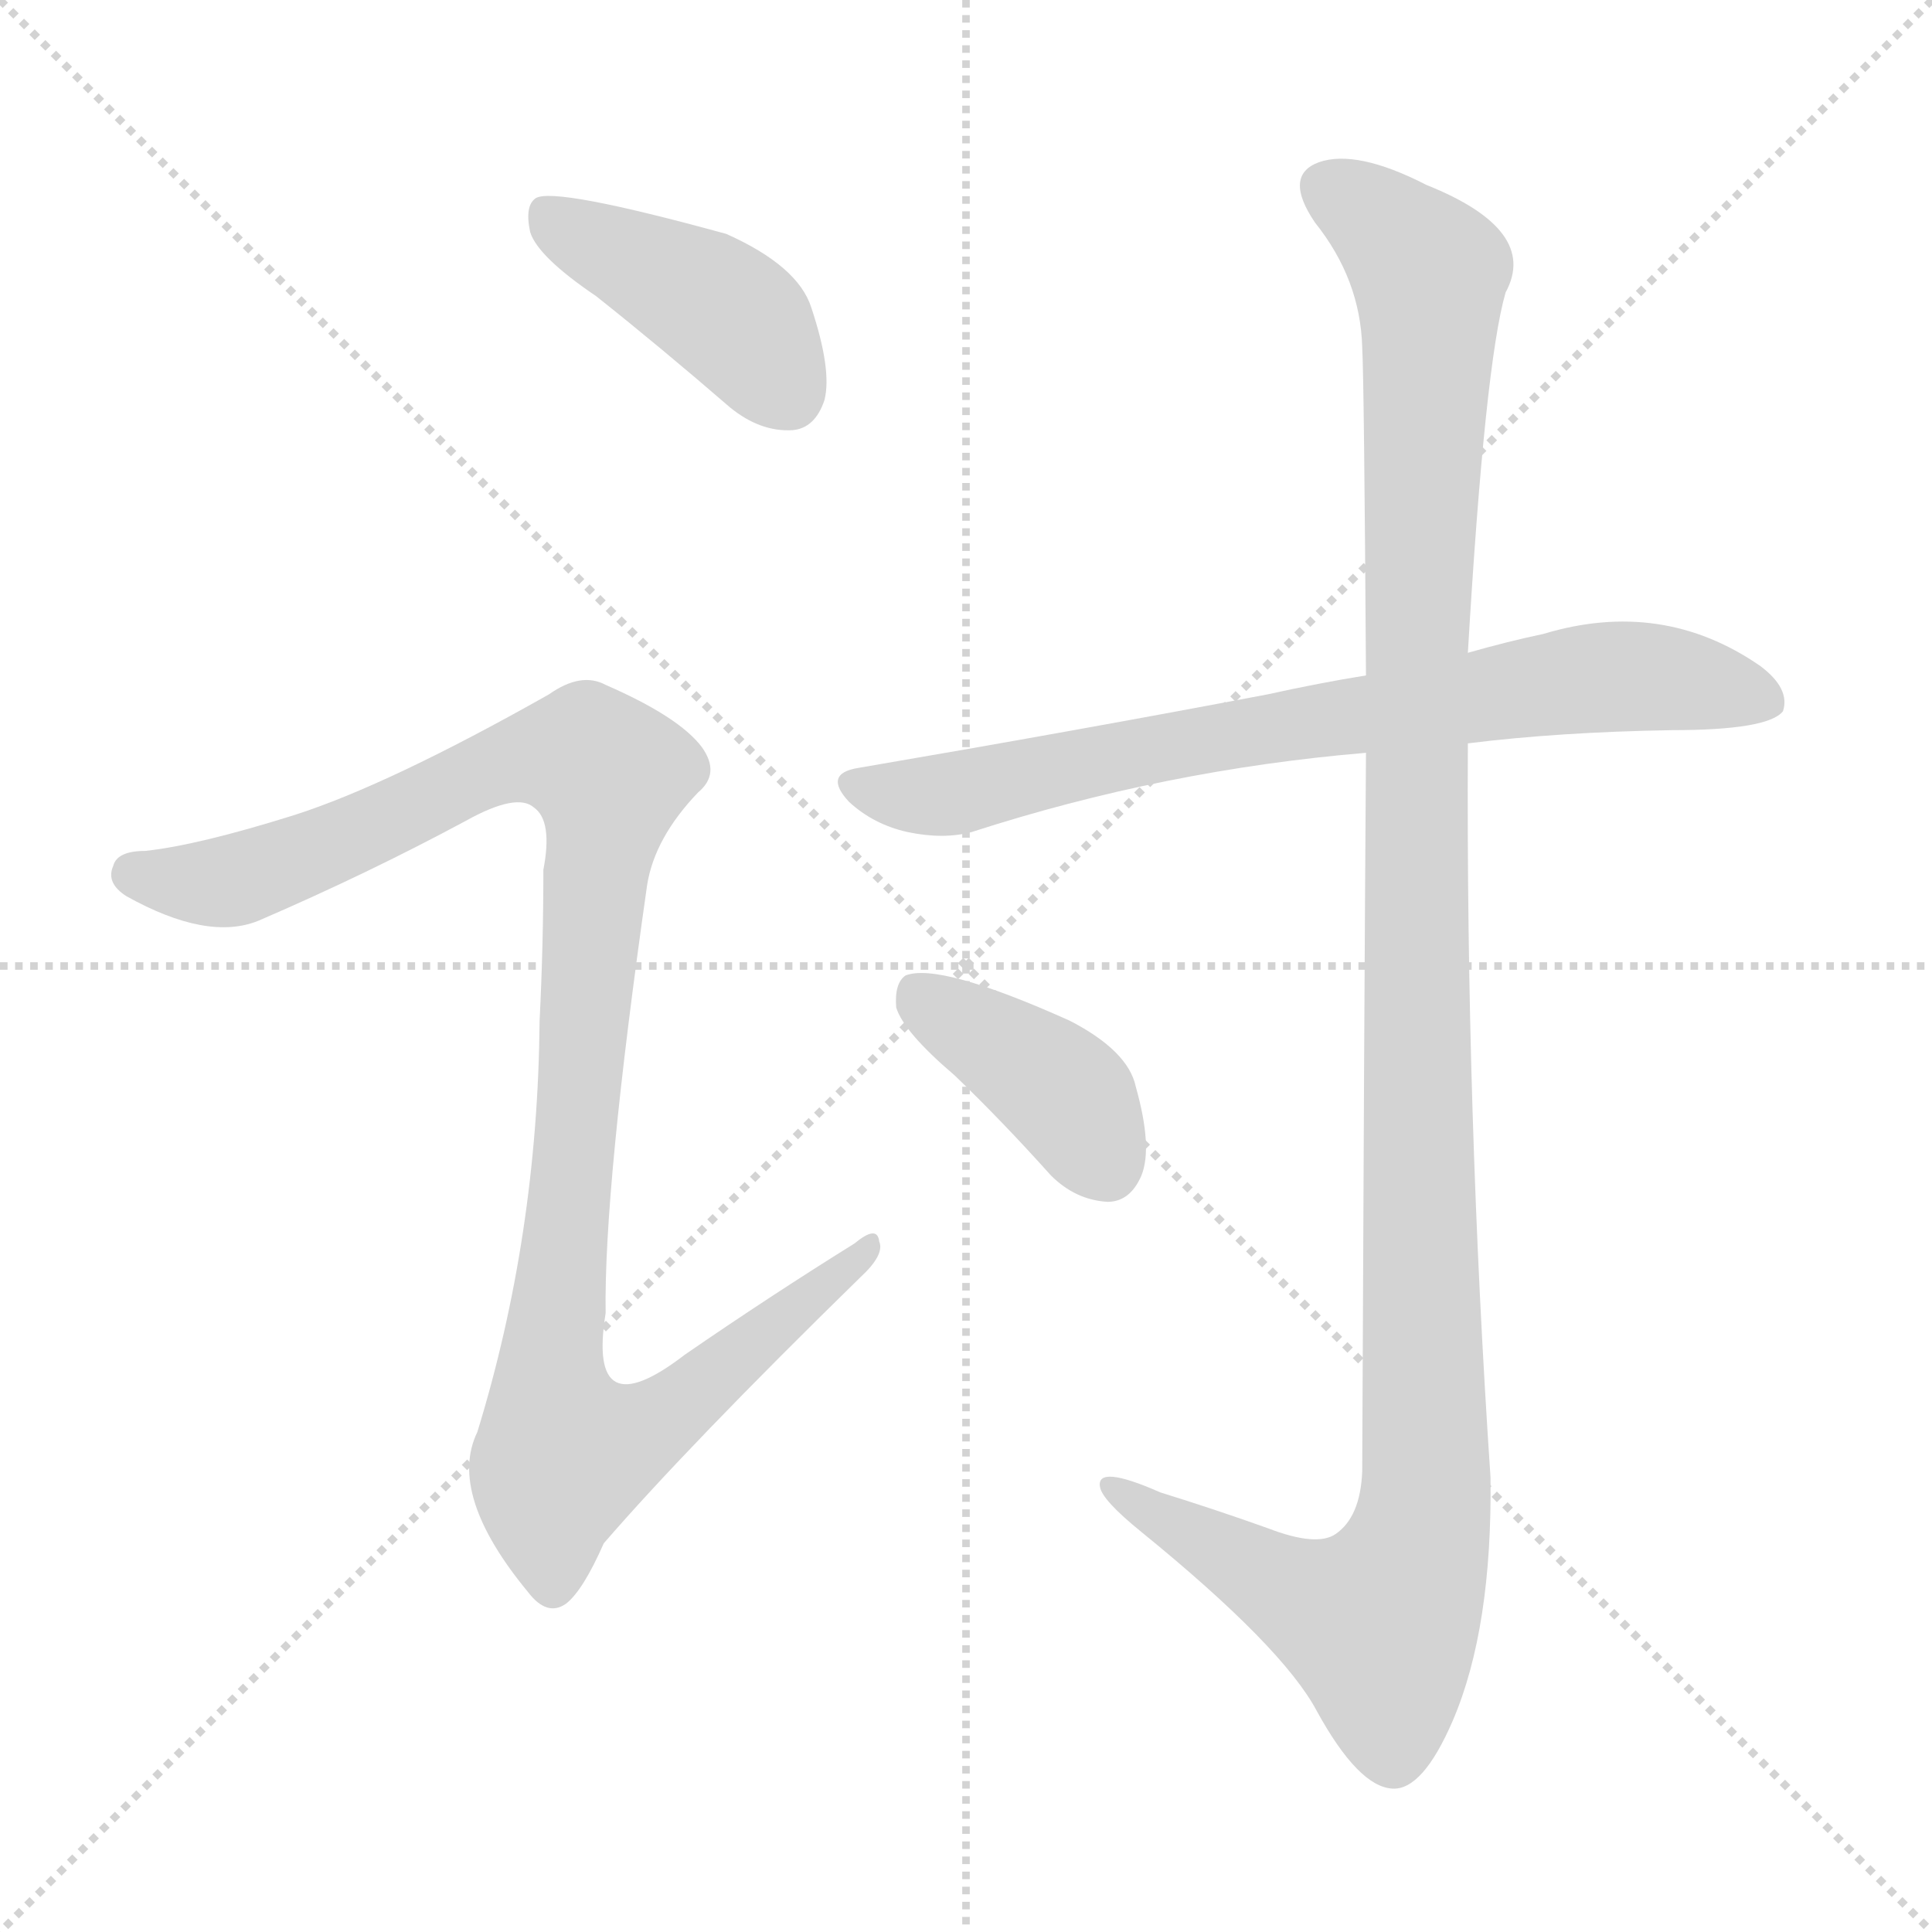
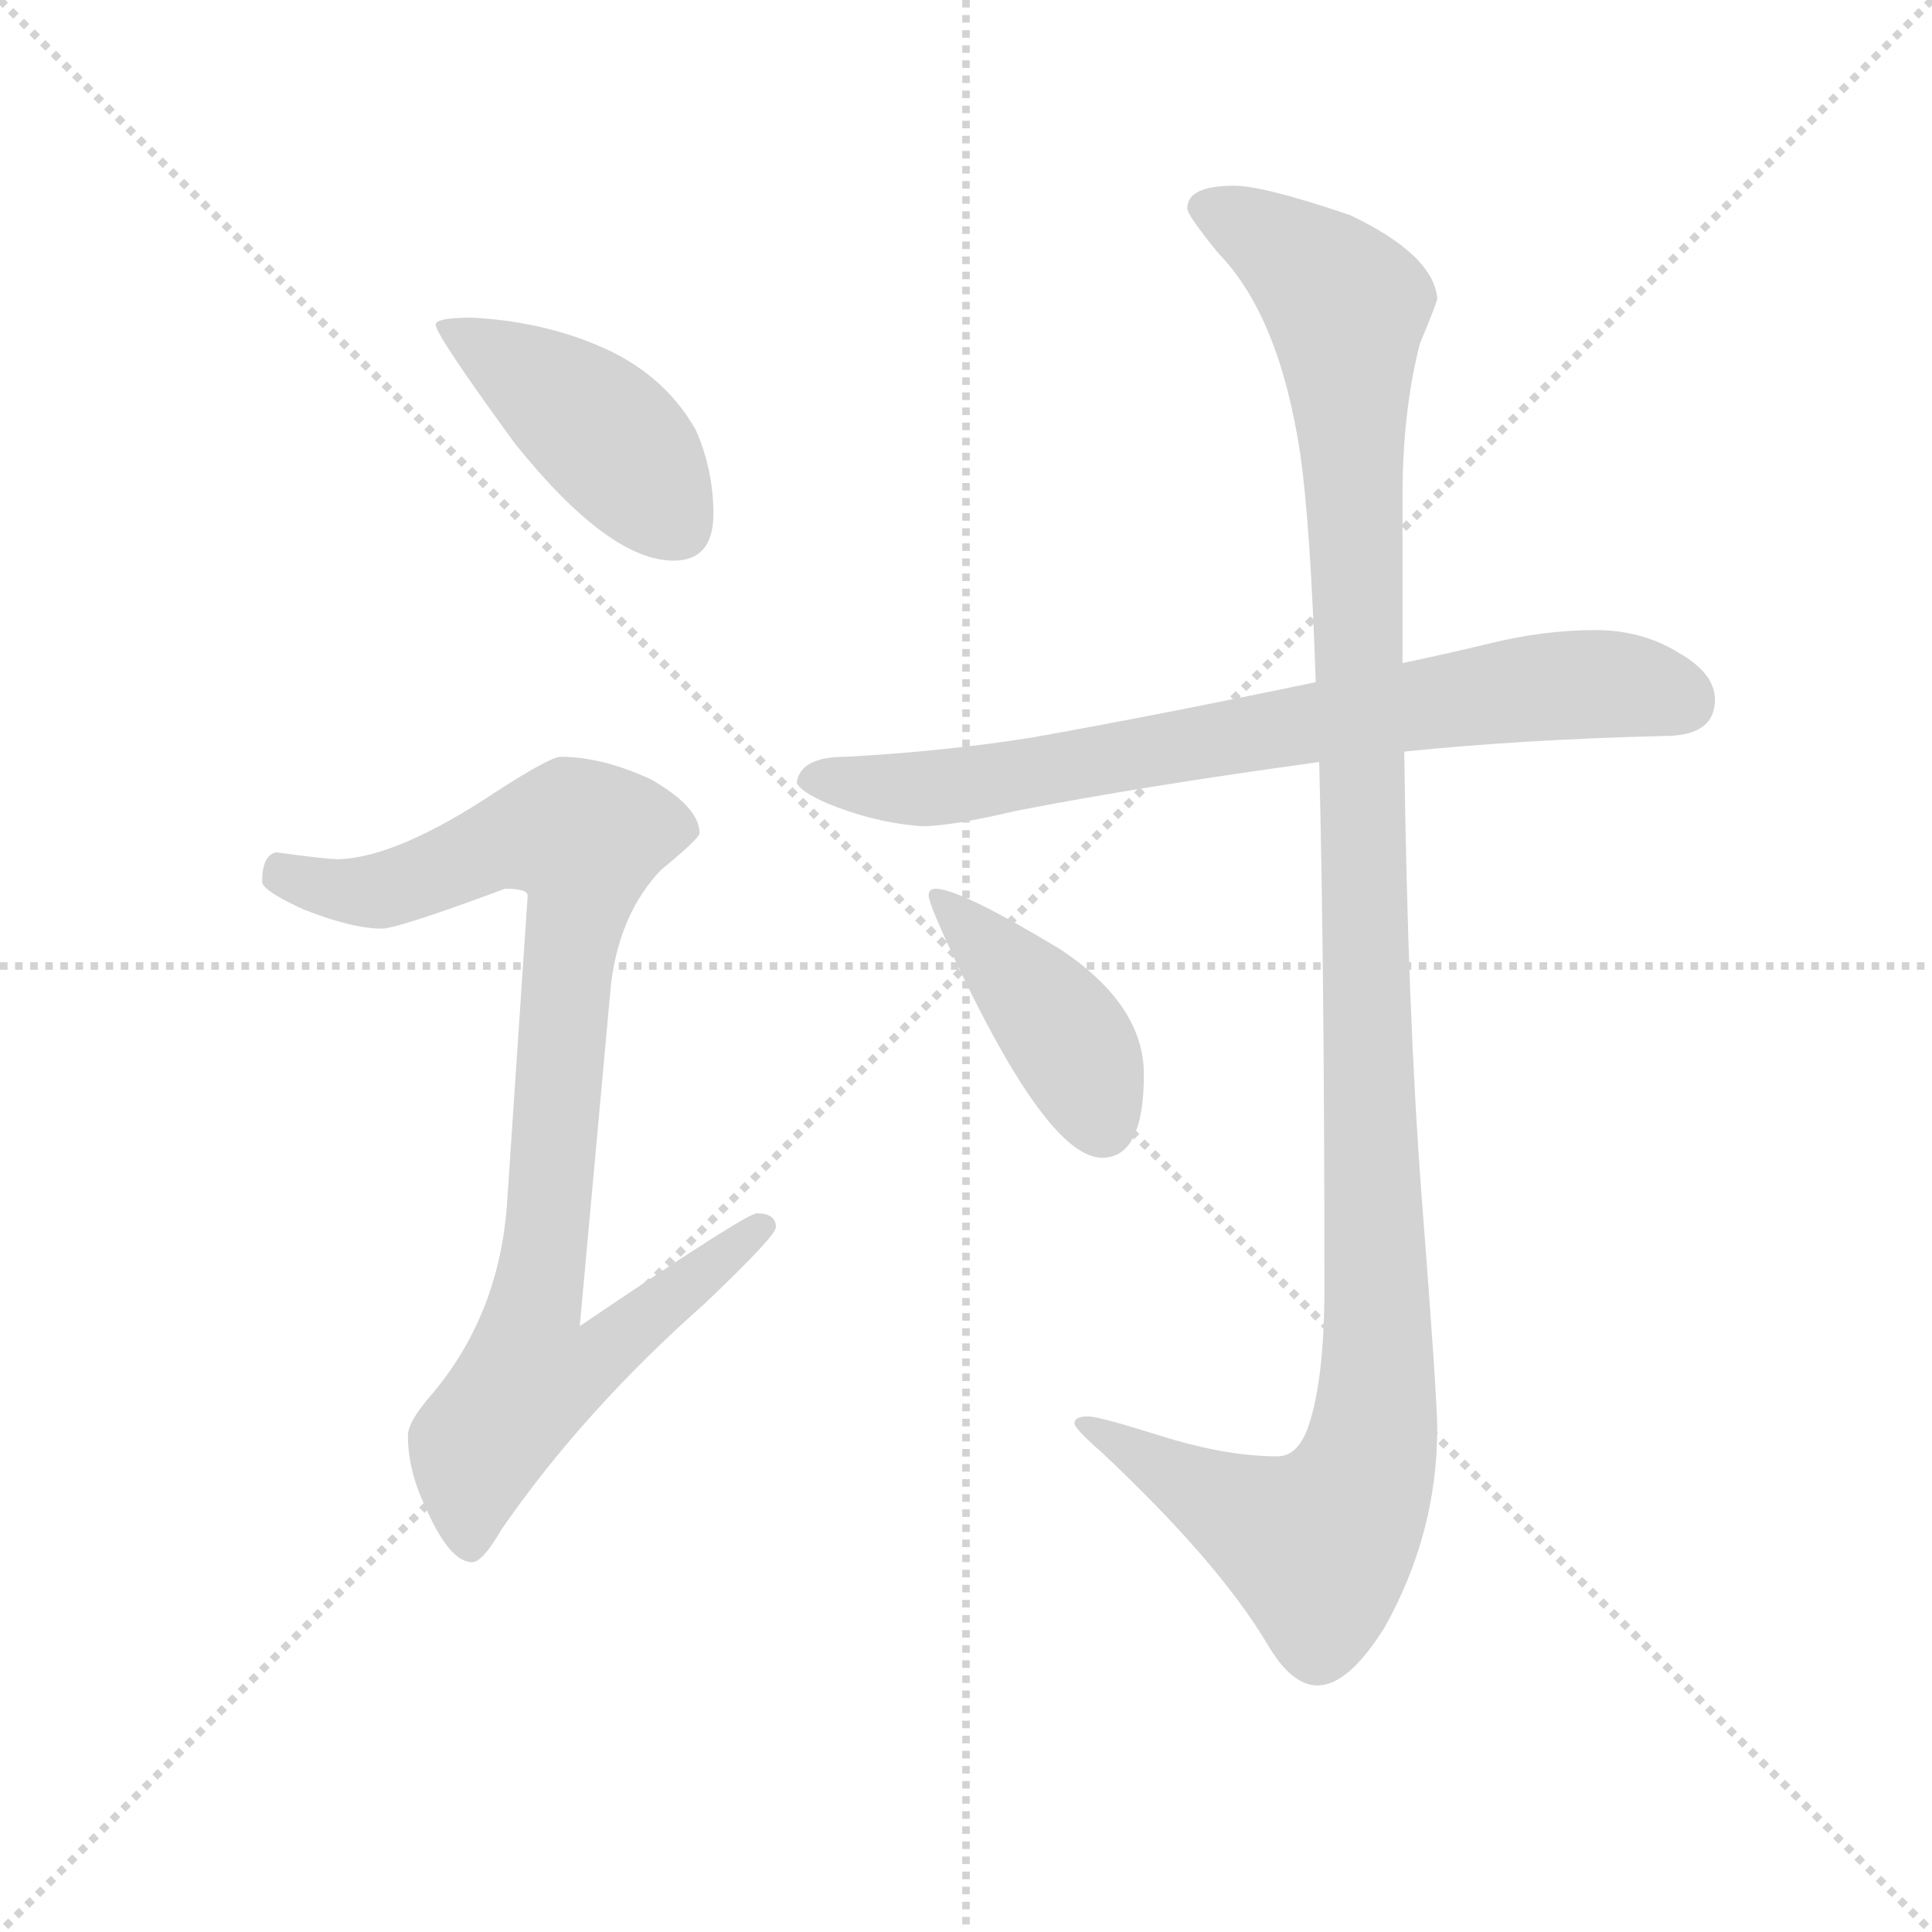
<svg xmlns="http://www.w3.org/2000/svg" version="1.1" viewBox="0 0 1024 1024">
  <g stroke="lightgray" stroke-dasharray="1,1" stroke-width="1" transform="scale(4, 4)">
    <line x1="0" y1="0" x2="256" y2="256" />
    <line x1="256" y1="0" x2="0" y2="256" />
    <line x1="128" y1="0" x2="128" y2="256" />
    <line x1="0" y1="128" x2="256" y2="128" />
  </g>
-   <g transform="scale(1, -1) translate(0, -900)">
+   <g transform="scale(0.92, -0.92) translate(60, -830)">
    <style type="text/css">
      
        @keyframes keyframes0 {
+           from {
+             stroke: blue;
+             stroke-dashoffset: 436;
+             stroke-width: 128;
+           }
+           59% {
+             animation-timing-function: step-end;
+             stroke: blue;
+             stroke-dashoffset: 0;
+             stroke-width: 128;
+           }
+           to {
+             stroke: black;
+             stroke-width: 1024;
+           }
+         }
+         #make-me-a-hanzi-animation-0 {
+           animation: keyframes0 0.605s both;
+           animation-delay: 0s;
+           animation-timing-function: linear;
+         }
+       
+         @keyframes keyframes1 {
+           from {
+             stroke: blue;
+             stroke-dashoffset: 927;
+             stroke-width: 128;
+           }
+           75% {
+             animation-timing-function: step-end;
+             stroke: blue;
+             stroke-dashoffset: 0;
+             stroke-width: 128;
+           }
+           to {
+             stroke: black;
+             stroke-width: 1024;
+           }
+         }
+         #make-me-a-hanzi-animation-1 {
+           animation: keyframes1 1.004s both;
+           animation-delay: 0.605s;
+           animation-timing-function: linear;
+         }
+       
+         @keyframes keyframes2 {
+           from {
+             stroke: blue;
+             stroke-dashoffset: 765;
+             stroke-width: 128;
+           }
+           71% {
+             animation-timing-function: step-end;
+             stroke: blue;
+             stroke-dashoffset: 0;
+             stroke-width: 128;
+           }
+           to {
+             stroke: black;
+             stroke-width: 1024;
+           }
+         }
+         #make-me-a-hanzi-animation-2 {
+           animation: keyframes2 0.873s both;
+           animation-delay: 1.609s;
+           animation-timing-function: linear;
+         }
+       
+         @keyframes keyframes3 {
+           from {
+             stroke: blue;
+             stroke-dashoffset: 1231;
+             stroke-width: 128;
+           }
+           80% {
+             animation-timing-function: step-end;
+             stroke: blue;
+             stroke-dashoffset: 0;
+             stroke-width: 128;
+           }
+           to {
+             stroke: black;
+             stroke-width: 1024;
+           }
+         }
+         #make-me-a-hanzi-animation-3 {
+           animation: keyframes3 1.252s both;
+           animation-delay: 2.482s;
+           animation-timing-function: linear;
+         }
+       
+         @keyframes keyframes4 {
          from {
            stroke: blue;
            stroke-dashoffset: 420;
            stroke-width: 128;
          }
          58% {
            animation-timing-function: step-end;
            stroke: blue;
            stroke-dashoffset: 0;
            stroke-width: 128;
          }
          to {
            stroke: black;
            stroke-width: 1024;
          }
        }
-         #make-me-a-hanzi-animation-0 {
-           animation: keyframes0 0.592s both;
-           animation-delay: 0s;
-           animation-timing-function: linear;
-         }
-       
-         @keyframes keyframes1 {
-           from {
-             stroke: blue;
-             stroke-dashoffset: 1081;
-             stroke-width: 128;
-           }
-           78% {
-             animation-timing-function: step-end;
-             stroke: blue;
-             stroke-dashoffset: 0;
-             stroke-width: 128;
-           }
-           to {
-             stroke: black;
-             stroke-width: 1024;
-           }
-         }
-         #make-me-a-hanzi-animation-1 {
-           animation: keyframes1 1.13s both;
-           animation-delay: 0.592s;
-           animation-timing-function: linear;
-         }
-       
-         @keyframes keyframes2 {
-           from {
-             stroke: blue;
-             stroke-dashoffset: 747;
-             stroke-width: 128;
-           }
-           71% {
-             animation-timing-function: step-end;
-             stroke: blue;
-             stroke-dashoffset: 0;
-             stroke-width: 128;
-           }
-           to {
-             stroke: black;
-             stroke-width: 1024;
-           }
-         }
-         #make-me-a-hanzi-animation-2 {
-           animation: keyframes2 0.858s both;
-           animation-delay: 1.722s;
-           animation-timing-function: linear;
-         }
-       
-         @keyframes keyframes3 {
-           from {
-             stroke: blue;
-             stroke-dashoffset: 1208;
-             stroke-width: 128;
-           }
-           80% {
-             animation-timing-function: step-end;
-             stroke: blue;
-             stroke-dashoffset: 0;
-             stroke-width: 128;
-           }
-           to {
-             stroke: black;
-             stroke-width: 1024;
-           }
-         }
-         #make-me-a-hanzi-animation-3 {
-           animation: keyframes3 1.233s both;
-           animation-delay: 2.579s;
-           animation-timing-function: linear;
-         }
-       
-         @keyframes keyframes4 {
-           from {
-             stroke: blue;
-             stroke-dashoffset: 396;
-             stroke-width: 128;
-           }
-           56% {
-             animation-timing-function: step-end;
-             stroke: blue;
-             stroke-dashoffset: 0;
-             stroke-width: 128;
-           }
-           to {
-             stroke: black;
-             stroke-width: 1024;
-           }
-         }
        #make-me-a-hanzi-animation-4 {
-           animation: keyframes4 0.572s both;
-           animation-delay: 3.812s;
+           animation: keyframes4 0.592s both;
+           animation-delay: 3.734s;
          animation-timing-function: linear;
        }
      
    </style>
-     <path d="M 316 743 Q 350 716 387 684 Q 403 671 420 672 Q 432 673 437 688 Q 441 704 430 737 Q 423 759 385 776 Q 294 801 284 795 Q 278 791 281 777 Q 285 764 316 743 Z" fill="lightgray" />
-     <path d="M 156 468 Q 105 452 77 449 Q 62 449 60 441 Q 56 432 67 425 Q 110 401 137 412 Q 195 437 247 465 Q 274 480 283 472 Q 293 465 288 439 Q 288 399 286 359 Q 285 245 253 141 Q 237 108 280 56 Q 290 43 300 50 Q 309 57 320 82 Q 365 134 456 223 Q 469 235 466 242 Q 465 251 453 241 Q 408 213 363 182 Q 311 142 321 204 Q 320 270 343 431 Q 347 456 370 480 Q 382 490 372 504 Q 360 520 321 537 Q 308 544 291 532 Q 206 484 156 468 Z" fill="lightgray" />
-     <path d="M 778 506 Q 826 512 886 513 Q 937 513 945 523 Q 949 535 933 547 Q 881 583 818 564 Q 799 560 778 554 L 724 542 Q 699 538 672 532 Q 572 513 455 493 Q 436 490 450 475 Q 463 463 481 459 Q 500 455 515 459 Q 617 492 724 501 L 778 506 Z" fill="lightgray" />
-     <path d="M 724 501 Q 723 359 722 120 Q 721 96 708 87 Q 698 80 672 90 Q 644 100 615 109 Q 581 124 583 112 Q 584 105 605 88 Q 680 27 698 -7 Q 720 -47 738 -48 Q 754 -49 770 -12 Q 791 37 790 117 Q 777 310 778 506 L 778 554 Q 787 707 798 745 Q 816 778 756 802 Q 719 821 699 814 Q 680 807 697 782 Q 721 752 722 716 Q 723 698 724 542 L 724 501 Z" fill="lightgray" />
-     <path d="M 506 330 Q 531 306 557 277 Q 570 264 587 263 Q 599 263 605 277 Q 611 292 602 324 Q 598 343 567 359 Q 498 390 480 383 Q 474 379 475 366 Q 479 353 506 330 Z" fill="lightgray" />
+     <path d="M 212 647 Q 191 647 191 643 Q 191 637 237 574 Q 291 507 328 507 Q 351 507 351 534 Q 351 559 341 582 Q 322 616 282 632 Q 250 645 212 647 Z" fill="lightgray" />
+     <path d="M 263 394 Q 257 394 226 374 Q 169 336 135 335 Q 128 335 99 339 Q 91 337 91 322 Q 91 317 115 306 Q 143 295 160 295 Q 169 295 231 318 Q 244 318 244 314 L 232 135 Q 227 72 189 27 Q 175 11 175 3 Q 175 -17 185 -38 Q 199 -70 212 -70 Q 218 -70 229 -51 Q 276 17 346 79 Q 387 118 387 123 Q 387 131 376 131 Q 370 131 274 66 L 292 263 Q 297 304 321 329 Q 343 347 343 350 Q 343 365 315 381 Q 287 394 263 394 Z" fill="lightgray" />
+     <path d="M 859 467 Q 829 467 797 459 Q 772 453 748 448 L 698 437 Q 607 418 534 405 Q 483 397 427 394 Q 401 394 399 379 Q 401 374 417 367 Q 444 356 471 354 Q 488 354 526 363 Q 598 377 700 391 L 749 397 Q 817 404 899 406 Q 928 406 928 427 Q 928 442 907 454 Q 886 467 859 467 Z" fill="lightgray" />
+     <path d="M 748 448 L 748 544 Q 748 593 758 632 Q 768 656 768 658 Q 766 683 718 706 Q 668 723 651 723 Q 624 723 624 710 Q 624 706 642 684 Q 677 648 689 569 Q 695 528 698 437 L 700 391 Q 703 275 703 88 Q 703 36 694 9 Q 688 -9 676 -9 Q 646 -9 608 3 Q 573 14 567 14 Q 559 14 559 10 Q 559 7 575 -7 Q 642 -70 670 -117 Q 684 -141 699 -141 Q 717 -141 738 -107 Q 768 -53 768 7 Q 768 25 759 141 Q 751 246 749 397 L 748 448 Z" fill="lightgray" />
+     <path d="M 479 318 Q 475 318 475 314 Q 475 309 494 269 Q 545 163 575 163 Q 599 163 599 211 Q 599 251 551 283 Q 493 318 479 318 Z" fill="lightgray" />
    <clipPath id="make-me-a-hanzi-clip-0">
-       <path d="M 316 743 Q 350 716 387 684 Q 403 671 420 672 Q 432 673 437 688 Q 441 704 430 737 Q 423 759 385 776 Q 294 801 284 795 Q 278 791 281 777 Q 285 764 316 743 Z" />
+       <path d="M 212 647 Q 191 647 191 643 Q 191 637 237 574 Q 291 507 328 507 Q 351 507 351 534 Q 351 559 341 582 Q 322 616 282 632 Q 250 645 212 647 Z" />
    </clipPath>
-     <path clip-path="url(#make-me-a-hanzi-clip-0)" d="M 288 788 L 387 733 L 417 692" fill="none" id="make-me-a-hanzi-animation-0" stroke-dasharray="292 584" stroke-linecap="round" />
+     <path clip-path="url(#make-me-a-hanzi-clip-0)" d="M 195 642 L 282 586 L 330 527" fill="none" id="make-me-a-hanzi-animation-0" stroke-dasharray="308 616" stroke-linecap="round" />
    <clipPath id="make-me-a-hanzi-clip-1">
-       <path d="M 156 468 Q 105 452 77 449 Q 62 449 60 441 Q 56 432 67 425 Q 110 401 137 412 Q 195 437 247 465 Q 274 480 283 472 Q 293 465 288 439 Q 288 399 286 359 Q 285 245 253 141 Q 237 108 280 56 Q 290 43 300 50 Q 309 57 320 82 Q 365 134 456 223 Q 469 235 466 242 Q 465 251 453 241 Q 408 213 363 182 Q 311 142 321 204 Q 320 270 343 431 Q 347 456 370 480 Q 382 490 372 504 Q 360 520 321 537 Q 308 544 291 532 Q 206 484 156 468 Z" />
+       <path d="M 263 394 Q 257 394 226 374 Q 169 336 135 335 Q 128 335 99 339 Q 91 337 91 322 Q 91 317 115 306 Q 143 295 160 295 Q 169 295 231 318 Q 244 318 244 314 L 232 135 Q 227 72 189 27 Q 175 11 175 3 Q 175 -17 185 -38 Q 199 -70 212 -70 Q 218 -70 229 -51 Q 276 17 346 79 Q 387 118 387 123 Q 387 131 376 131 Q 370 131 274 66 L 292 263 Q 297 304 321 329 Q 343 347 343 350 Q 343 365 315 381 Q 287 394 263 394 Z" />
    </clipPath>
-     <path clip-path="url(#make-me-a-hanzi-clip-1)" d="M 71 436 L 135 436 L 277 499 L 313 498 L 323 489 L 291 171 L 300 131 L 350 148 L 460 239" fill="none" id="make-me-a-hanzi-animation-1" stroke-dasharray="953 1906" stroke-linecap="round" />
+     <path clip-path="url(#make-me-a-hanzi-clip-1)" d="M 102 326 L 159 317 L 233 346 L 276 347 L 248 76 L 286 73 L 295 60 L 276 42 L 245 36 L 215 -3 L 211 -60" fill="none" id="make-me-a-hanzi-animation-1" stroke-dasharray="799 1598" stroke-linecap="round" />
    <clipPath id="make-me-a-hanzi-clip-2">
-       <path d="M 778 506 Q 826 512 886 513 Q 937 513 945 523 Q 949 535 933 547 Q 881 583 818 564 Q 799 560 778 554 L 724 542 Q 699 538 672 532 Q 572 513 455 493 Q 436 490 450 475 Q 463 463 481 459 Q 500 455 515 459 Q 617 492 724 501 L 778 506 Z" />
+       <path d="M 859 467 Q 829 467 797 459 Q 772 453 748 448 L 698 437 Q 607 418 534 405 Q 483 397 427 394 Q 401 394 399 379 Q 401 374 417 367 Q 444 356 471 354 Q 488 354 526 363 Q 598 377 700 391 L 749 397 Q 817 404 899 406 Q 928 406 928 427 Q 928 442 907 454 Q 886 467 859 467 Z" />
    </clipPath>
-     <path clip-path="url(#make-me-a-hanzi-clip-2)" d="M 453 484 L 506 479 L 668 513 L 832 539 L 869 542 L 937 528" fill="none" id="make-me-a-hanzi-animation-2" stroke-dasharray="619 1238" stroke-linecap="round" />
+     <path clip-path="url(#make-me-a-hanzi-clip-2)" d="M 407 382 L 497 378 L 825 434 L 881 435 L 910 426" fill="none" id="make-me-a-hanzi-animation-2" stroke-dasharray="637 1274" stroke-linecap="round" />
    <clipPath id="make-me-a-hanzi-clip-3">
-       <path d="M 724 501 Q 723 359 722 120 Q 721 96 708 87 Q 698 80 672 90 Q 644 100 615 109 Q 581 124 583 112 Q 584 105 605 88 Q 680 27 698 -7 Q 720 -47 738 -48 Q 754 -49 770 -12 Q 791 37 790 117 Q 777 310 778 506 L 778 554 Q 787 707 798 745 Q 816 778 756 802 Q 719 821 699 814 Q 680 807 697 782 Q 721 752 722 716 Q 723 698 724 542 L 724 501 Z" />
+       <path d="M 748 448 L 748 544 Q 748 593 758 632 Q 768 656 768 658 Q 766 683 718 706 Q 668 723 651 723 Q 624 723 624 710 Q 624 706 642 684 Q 677 648 689 569 Q 695 528 698 437 L 700 391 Q 703 275 703 88 Q 703 36 694 9 Q 688 -9 676 -9 Q 646 -9 608 3 Q 573 14 567 14 Q 559 14 559 10 Q 559 7 575 -7 Q 642 -70 670 -117 Q 684 -141 699 -141 Q 717 -141 738 -107 Q 768 -53 768 7 Q 768 25 759 141 Q 751 246 749 397 L 748 448 Z" />
    </clipPath>
-     <path clip-path="url(#make-me-a-hanzi-clip-3)" d="M 702 801 L 736 778 L 758 752 L 749 556 L 754 93 L 731 39 L 687 55 L 590 112" fill="none" id="make-me-a-hanzi-animation-3" stroke-dasharray="1080 2160" stroke-linecap="round" />
+     <path clip-path="url(#make-me-a-hanzi-clip-3)" d="M 634 710 L 682 685 L 716 654 L 732 9 L 719 -35 L 698 -60 L 564 9" fill="none" id="make-me-a-hanzi-animation-3" stroke-dasharray="1103 2206" stroke-linecap="round" />
    <clipPath id="make-me-a-hanzi-clip-4">
-       <path d="M 506 330 Q 531 306 557 277 Q 570 264 587 263 Q 599 263 605 277 Q 611 292 602 324 Q 598 343 567 359 Q 498 390 480 383 Q 474 379 475 366 Q 479 353 506 330 Z" />
+       <path d="M 479 318 Q 475 318 475 314 Q 475 309 494 269 Q 545 163 575 163 Q 599 163 599 211 Q 599 251 551 283 Q 493 318 479 318 Z" />
    </clipPath>
-     <path clip-path="url(#make-me-a-hanzi-clip-4)" d="M 485 375 L 564 320 L 586 282" fill="none" id="make-me-a-hanzi-animation-4" stroke-dasharray="268 536" stroke-linecap="round" />
+     <path clip-path="url(#make-me-a-hanzi-clip-4)" d="M 480 313 L 554 233 L 575 182" fill="none" id="make-me-a-hanzi-animation-4" stroke-dasharray="292 584" stroke-linecap="round" />
  </g>
</svg>
